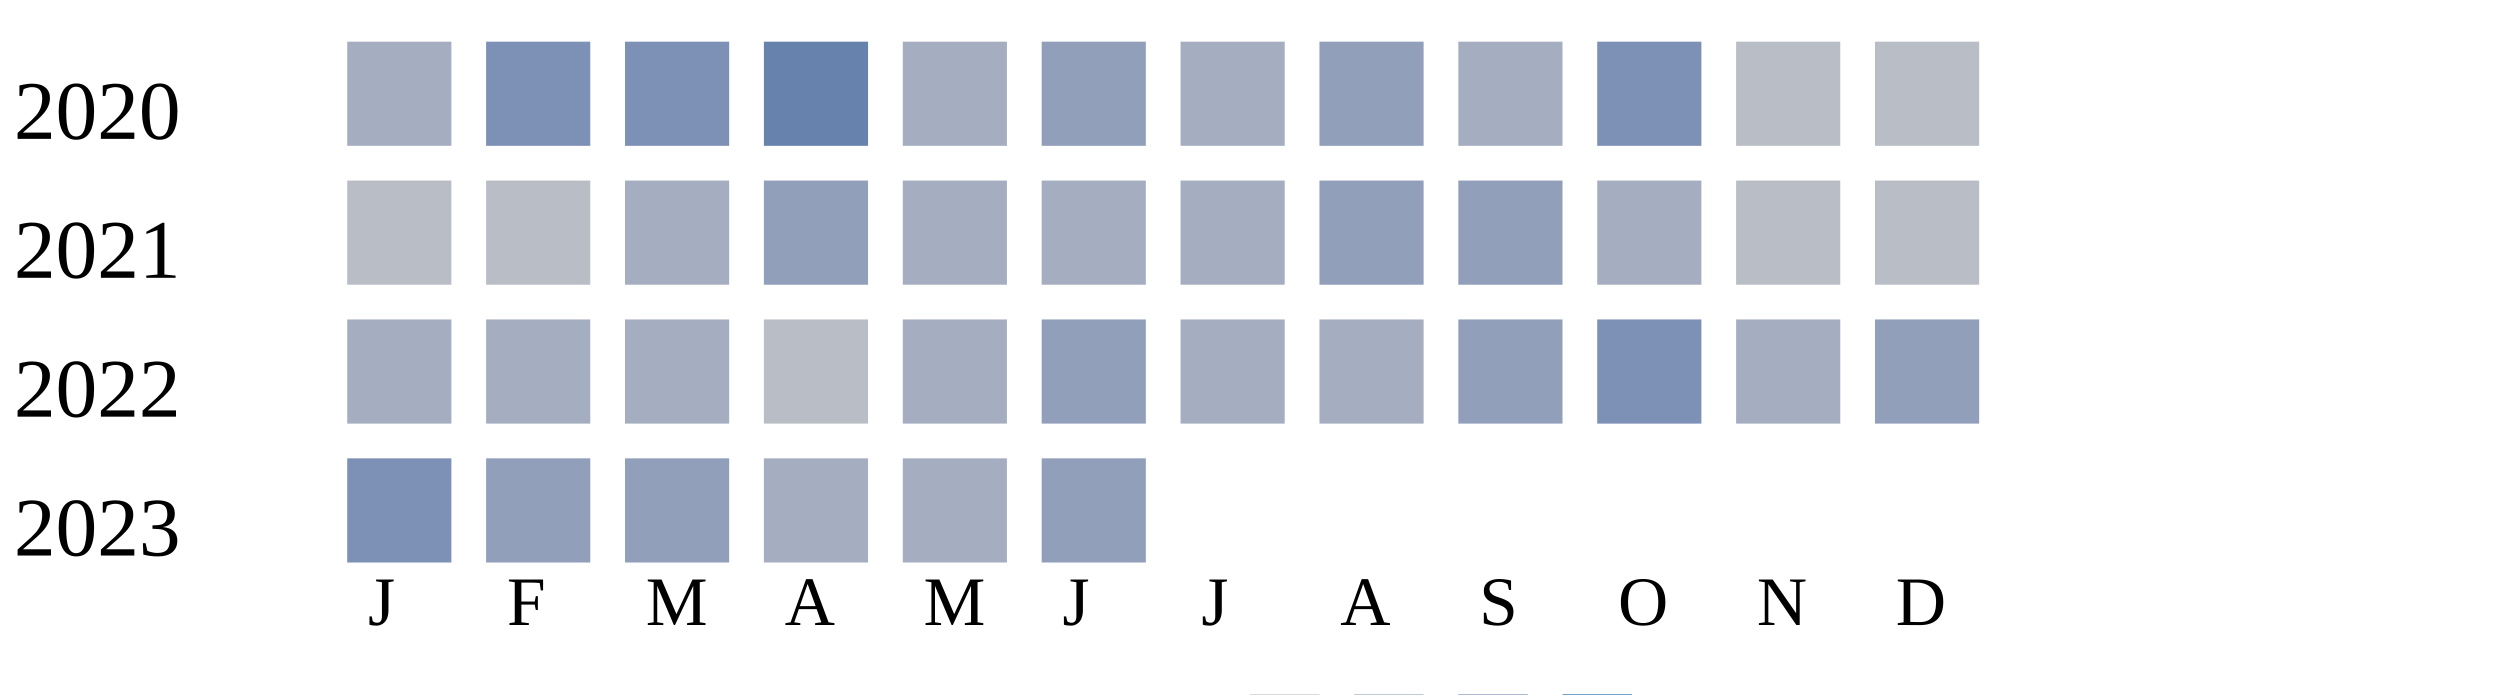
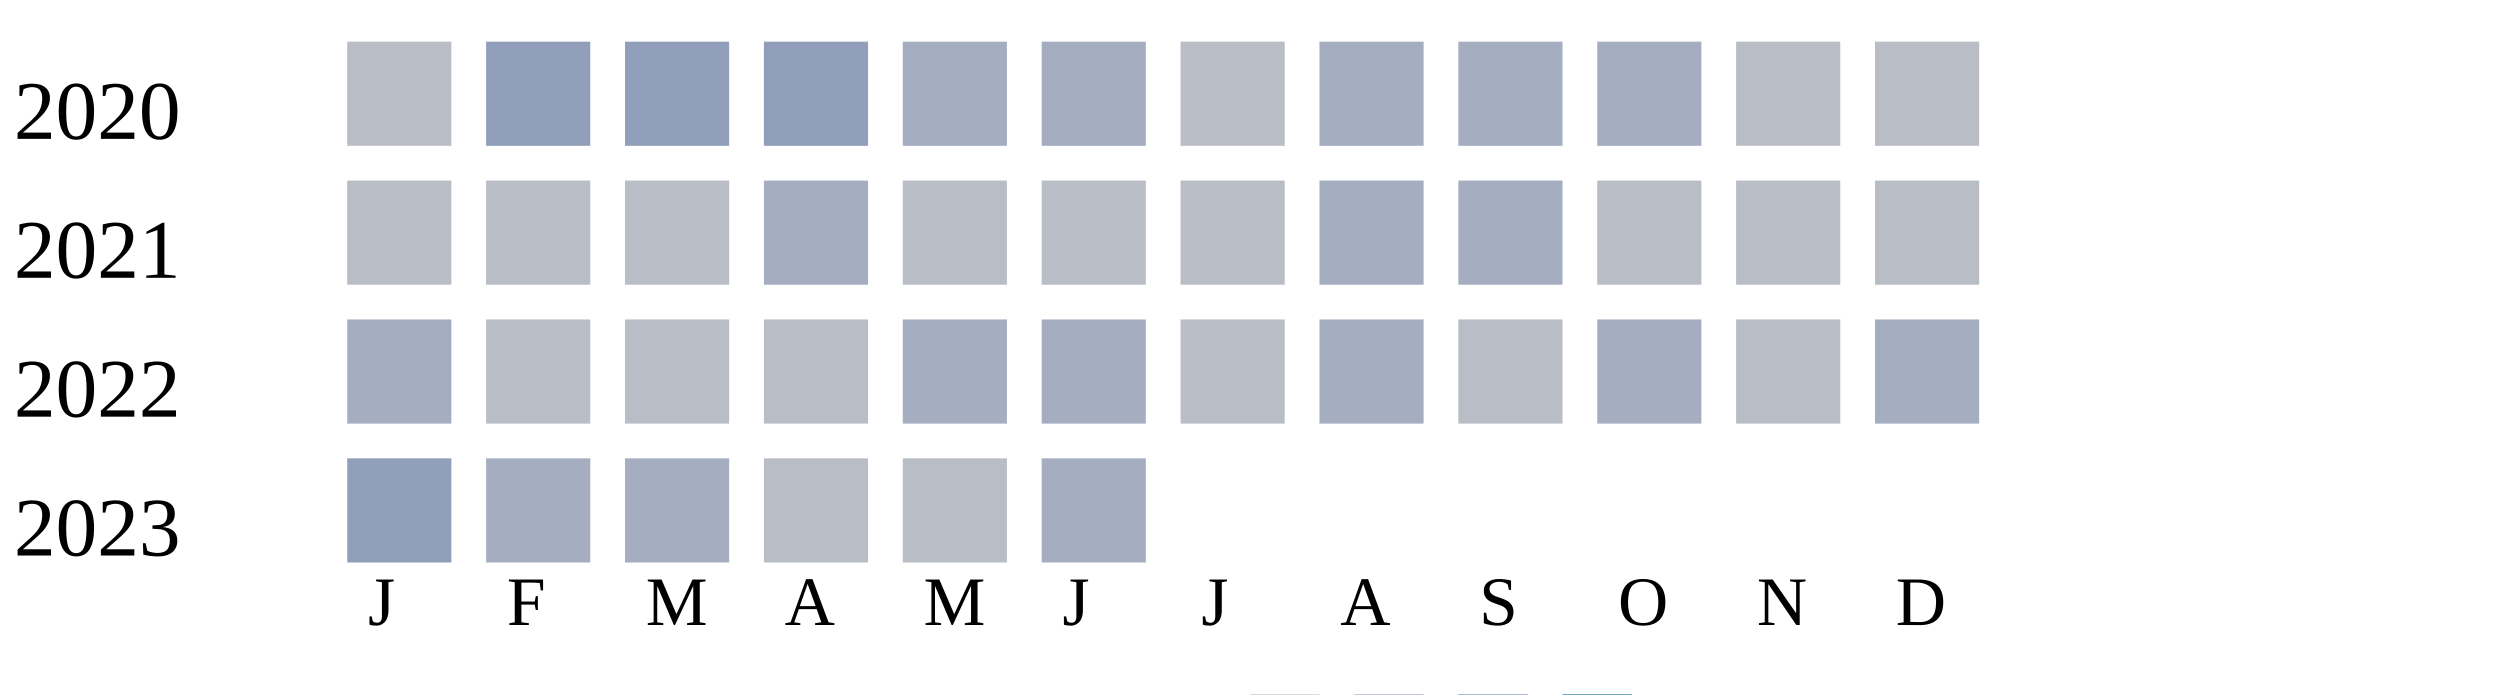
<svg xmlns="http://www.w3.org/2000/svg" width="360" height="100">
  <g transform="translate(0 0)">
    <text x="2" y="20">2020</text>
-     <rect x="50" y="6" width="15" height="15" fill="#a5aec0" />
-     <rect x="70" y="6" width="15" height="15" fill="#7d90b5" />
-     <rect x="90" y="6" width="15" height="15" fill="#7d90b5" />
-     <rect x="110" y="6" width="15" height="15" fill="#6882ae" />
+     <rect x="50" y="6" width="15" height="15" fill="#b9bdc6" />
+     <rect x="70" y="6" width="15" height="15" fill="#919fba" />
+     <rect x="90" y="6" width="15" height="15" fill="#919fba" />
+     <rect x="110" y="6" width="15" height="15" fill="#919fba" />
    <rect x="130" y="6" width="15" height="15" fill="#a5aec0" />
-     <rect x="150" y="6" width="15" height="15" fill="#919fba" />
-     <rect x="170" y="6" width="15" height="15" fill="#a5aec0" />
-     <rect x="190" y="6" width="15" height="15" fill="#919fba" />
+     <rect x="150" y="6" width="15" height="15" fill="#a5aec0" />
+     <rect x="170" y="6" width="15" height="15" fill="#b9bdc6" />
+     <rect x="190" y="6" width="15" height="15" fill="#a5aec0" />
    <rect x="210" y="6" width="15" height="15" fill="#a5aec0" />
-     <rect x="230" y="6" width="15" height="15" fill="#7d90b5" />
+     <rect x="230" y="6" width="15" height="15" fill="#a5aec0" />
    <rect x="250" y="6" width="15" height="15" fill="#b9bdc6" />
    <rect x="270" y="6" width="15" height="15" fill="#b9bdc6" />
  </g>
  <g transform="translate(0 20)">
    <text x="2" y="20">2021</text>
    <rect x="50" y="6" width="15" height="15" fill="#b9bdc6" />
    <rect x="70" y="6" width="15" height="15" fill="#b9bdc6" />
-     <rect x="90" y="6" width="15" height="15" fill="#a5aec0" />
-     <rect x="110" y="6" width="15" height="15" fill="#919fba" />
-     <rect x="130" y="6" width="15" height="15" fill="#a5aec0" />
-     <rect x="150" y="6" width="15" height="15" fill="#a5aec0" />
-     <rect x="170" y="6" width="15" height="15" fill="#a5aec0" />
-     <rect x="190" y="6" width="15" height="15" fill="#919fba" />
-     <rect x="210" y="6" width="15" height="15" fill="#919fba" />
-     <rect x="230" y="6" width="15" height="15" fill="#a5aec0" />
+     <rect x="90" y="6" width="15" height="15" fill="#b9bdc6" />
+     <rect x="110" y="6" width="15" height="15" fill="#a5aec0" />
+     <rect x="130" y="6" width="15" height="15" fill="#b9bdc6" />
+     <rect x="150" y="6" width="15" height="15" fill="#b9bdc6" />
+     <rect x="170" y="6" width="15" height="15" fill="#b9bdc6" />
+     <rect x="190" y="6" width="15" height="15" fill="#a5aec0" />
+     <rect x="210" y="6" width="15" height="15" fill="#a5aec0" />
+     <rect x="230" y="6" width="15" height="15" fill="#b9bdc6" />
    <rect x="250" y="6" width="15" height="15" fill="#b9bdc6" />
    <rect x="270" y="6" width="15" height="15" fill="#b9bdc6" />
  </g>
  <g transform="translate(0 40)">
    <text x="2" y="20">2022</text>
    <rect x="50" y="6" width="15" height="15" fill="#a5aec0" />
+     <rect x="70" y="6" width="15" height="15" fill="#b9bdc6" />
+     <rect x="90" y="6" width="15" height="15" fill="#b9bdc6" />
+     <rect x="110" y="6" width="15" height="15" fill="#b9bdc6" />
+     <rect x="130" y="6" width="15" height="15" fill="#a5aec0" />
+     <rect x="150" y="6" width="15" height="15" fill="#a5aec0" />
+     <rect x="170" y="6" width="15" height="15" fill="#b9bdc6" />
+     <rect x="190" y="6" width="15" height="15" fill="#a5aec0" />
+     <rect x="210" y="6" width="15" height="15" fill="#b9bdc6" />
+     <rect x="230" y="6" width="15" height="15" fill="#a5aec0" />
+     <rect x="250" y="6" width="15" height="15" fill="#b9bdc6" />
+     <rect x="270" y="6" width="15" height="15" fill="#a5aec0" />
+   </g>
+   <g transform="translate(0 60)">
+     <text x="2" y="20">2023</text>
+     <rect x="50" y="6" width="15" height="15" fill="#919fba" />
    <rect x="70" y="6" width="15" height="15" fill="#a5aec0" />
    <rect x="90" y="6" width="15" height="15" fill="#a5aec0" />
    <rect x="110" y="6" width="15" height="15" fill="#b9bdc6" />
-     <rect x="130" y="6" width="15" height="15" fill="#a5aec0" />
-     <rect x="150" y="6" width="15" height="15" fill="#919fba" />
-     <rect x="170" y="6" width="15" height="15" fill="#a5aec0" />
-     <rect x="190" y="6" width="15" height="15" fill="#a5aec0" />
-     <rect x="210" y="6" width="15" height="15" fill="#919fba" />
-     <rect x="230" y="6" width="15" height="15" fill="#7d90b5" />
-     <rect x="250" y="6" width="15" height="15" fill="#a5aec0" />
-     <rect x="270" y="6" width="15" height="15" fill="#919fba" />
-   </g>
-   <g transform="translate(0 60)">
-     <text x="2" y="20">2023</text>
-     <rect x="50" y="6" width="15" height="15" fill="#7d90b5" />
-     <rect x="70" y="6" width="15" height="15" fill="#919fba" />
-     <rect x="90" y="6" width="15" height="15" fill="#919fba" />
-     <rect x="110" y="6" width="15" height="15" fill="#a5aec0" />
-     <rect x="130" y="6" width="15" height="15" fill="#a5aec0" />
-     <rect x="150" y="6" width="15" height="15" fill="#919fba" />
+     <rect x="130" y="6" width="15" height="15" fill="#b9bdc6" />
+     <rect x="150" y="6" width="15" height="15" fill="#a5aec0" />
  </g>
  <text style="font-size: 10px; text-align: center" x="53" y="90">J</text>
  <text style="font-size: 10px; text-align: center" x="73" y="90">F</text>
  <text style="font-size: 10px; text-align: center" x="93" y="90">M</text>
  <text style="font-size: 10px; text-align: center" x="113" y="90">A</text>
  <text style="font-size: 10px; text-align: center" x="133" y="90">M</text>
  <text style="font-size: 10px; text-align: center" x="153" y="90">J</text>
  <text style="font-size: 10px; text-align: center" x="173" y="90">J</text>
  <text style="font-size: 10px; text-align: center" x="193" y="90">A</text>
  <text style="font-size: 10px; text-align: center" x="213" y="90">S</text>
  <text style="font-size: 10px; text-align: center" x="233" y="90">O</text>
  <text style="font-size: 10px; text-align: center" x="253" y="90">N</text>
  <text style="font-size: 10px; text-align: center" x="273" y="90">D</text>
  <text style="font-size: 10px;" x="155" y="109">Less</text>
  <rect fill="#b9bdc6" width="10" height="10" x="180" y="100" />
  <rect fill="#919fba" width="10" height="10" x="195" y="100" />
  <rect fill="#6882ae" width="10" height="10" x="210" y="100" />
  <rect fill="#005a9c" width="10" height="10" x="225" y="100" />
  <text x="240" y="109" style="font-size: 10px;">More</text>
</svg>
